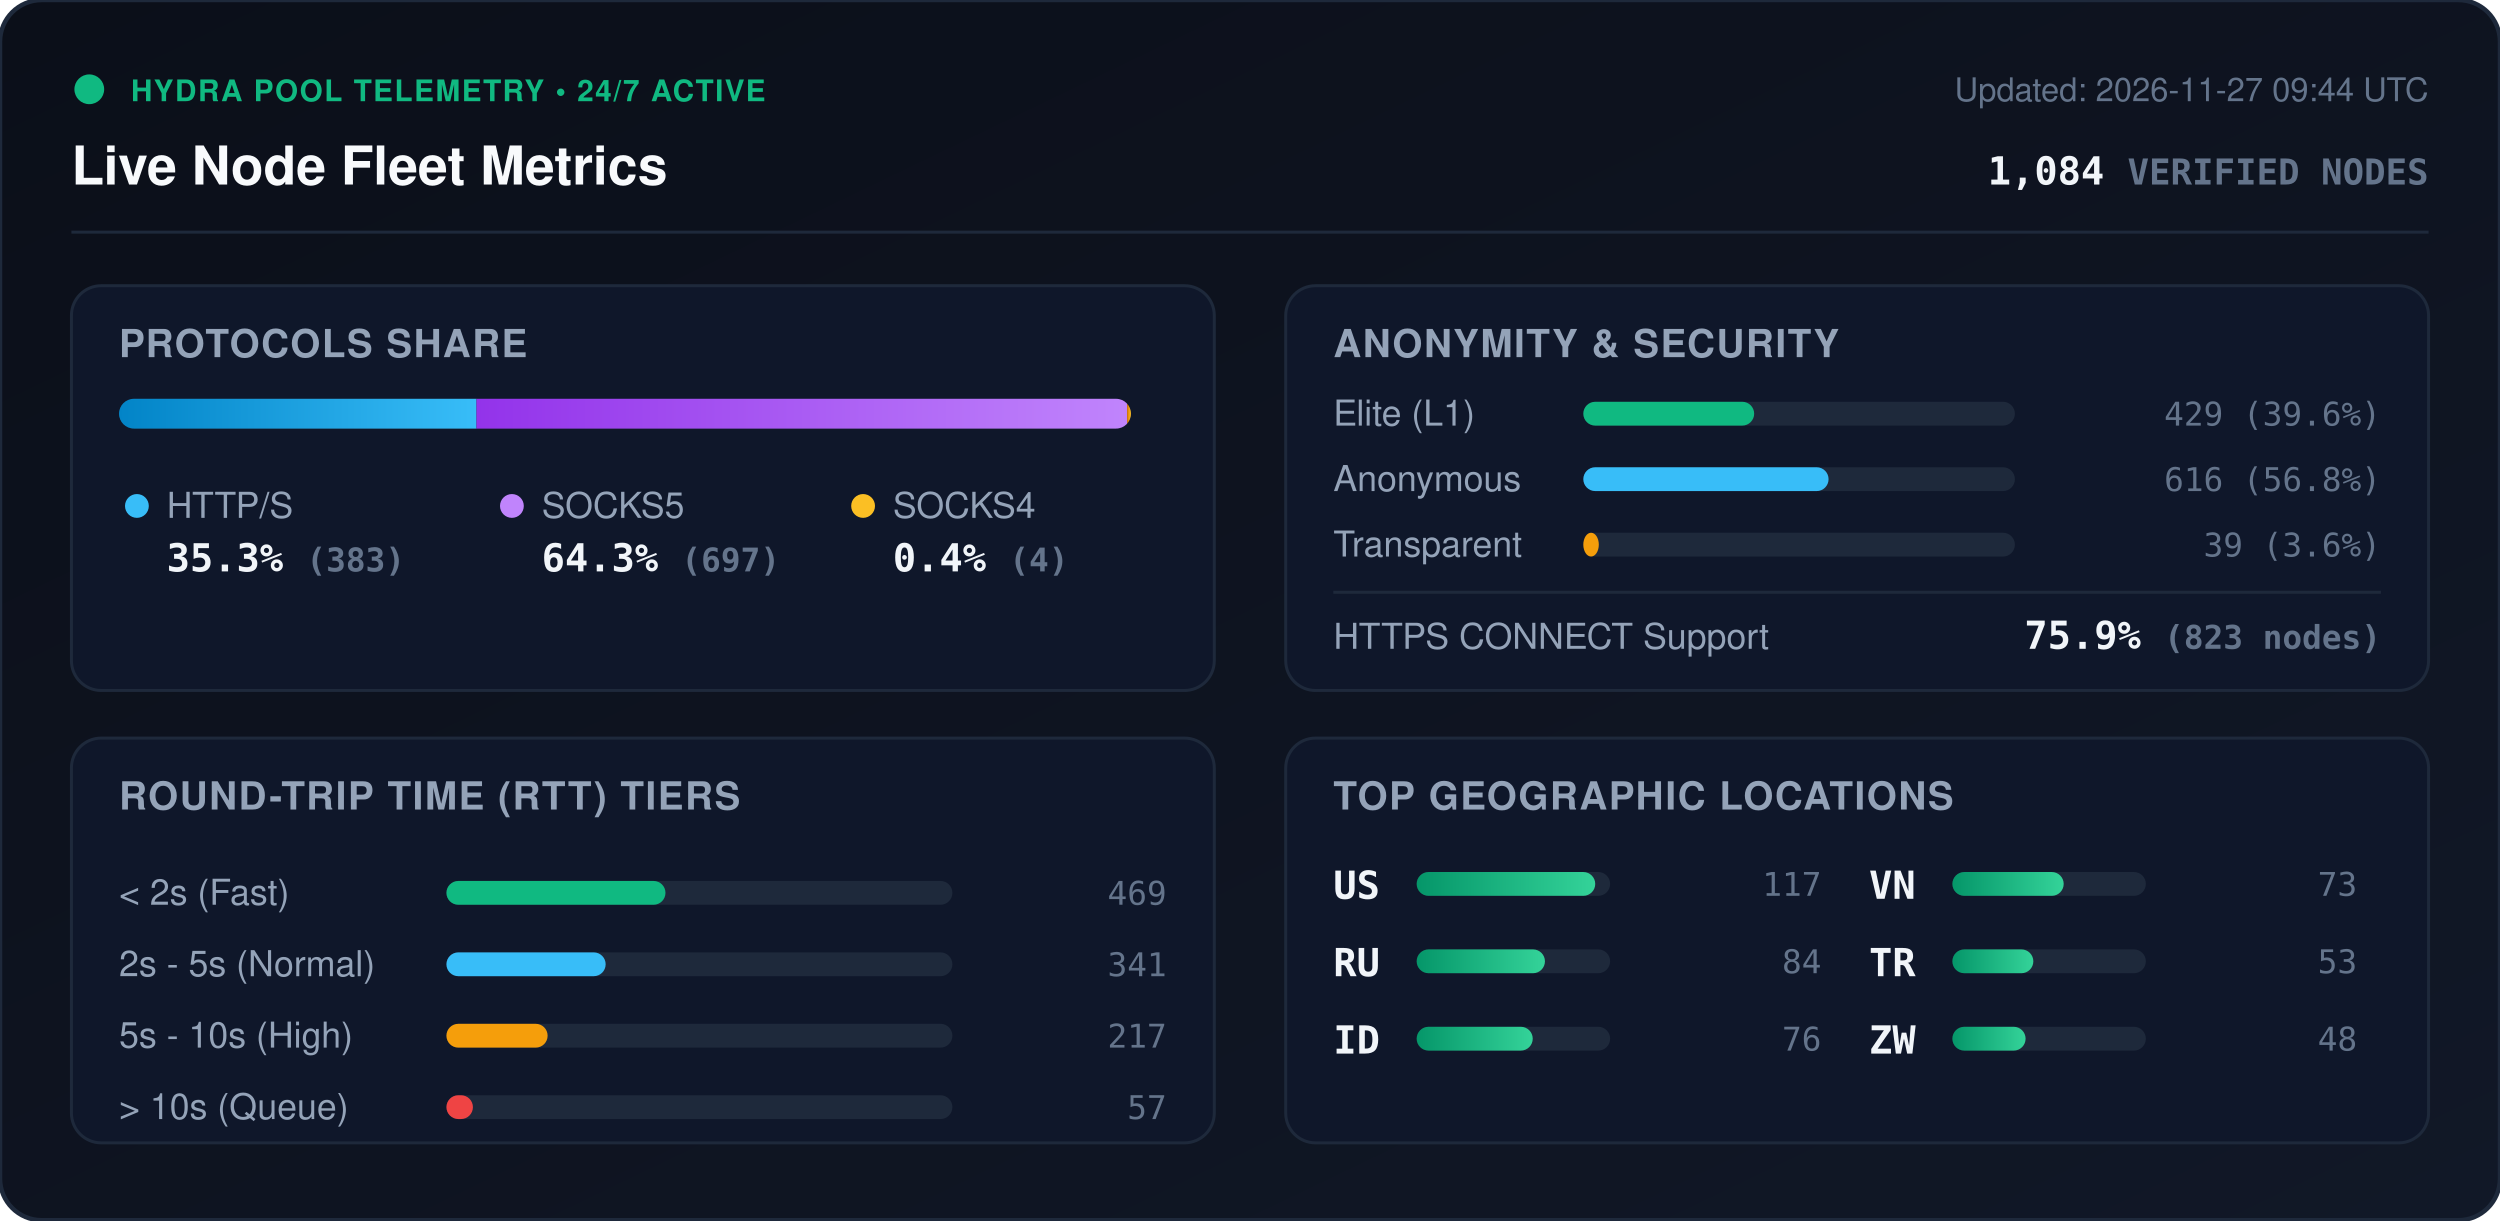
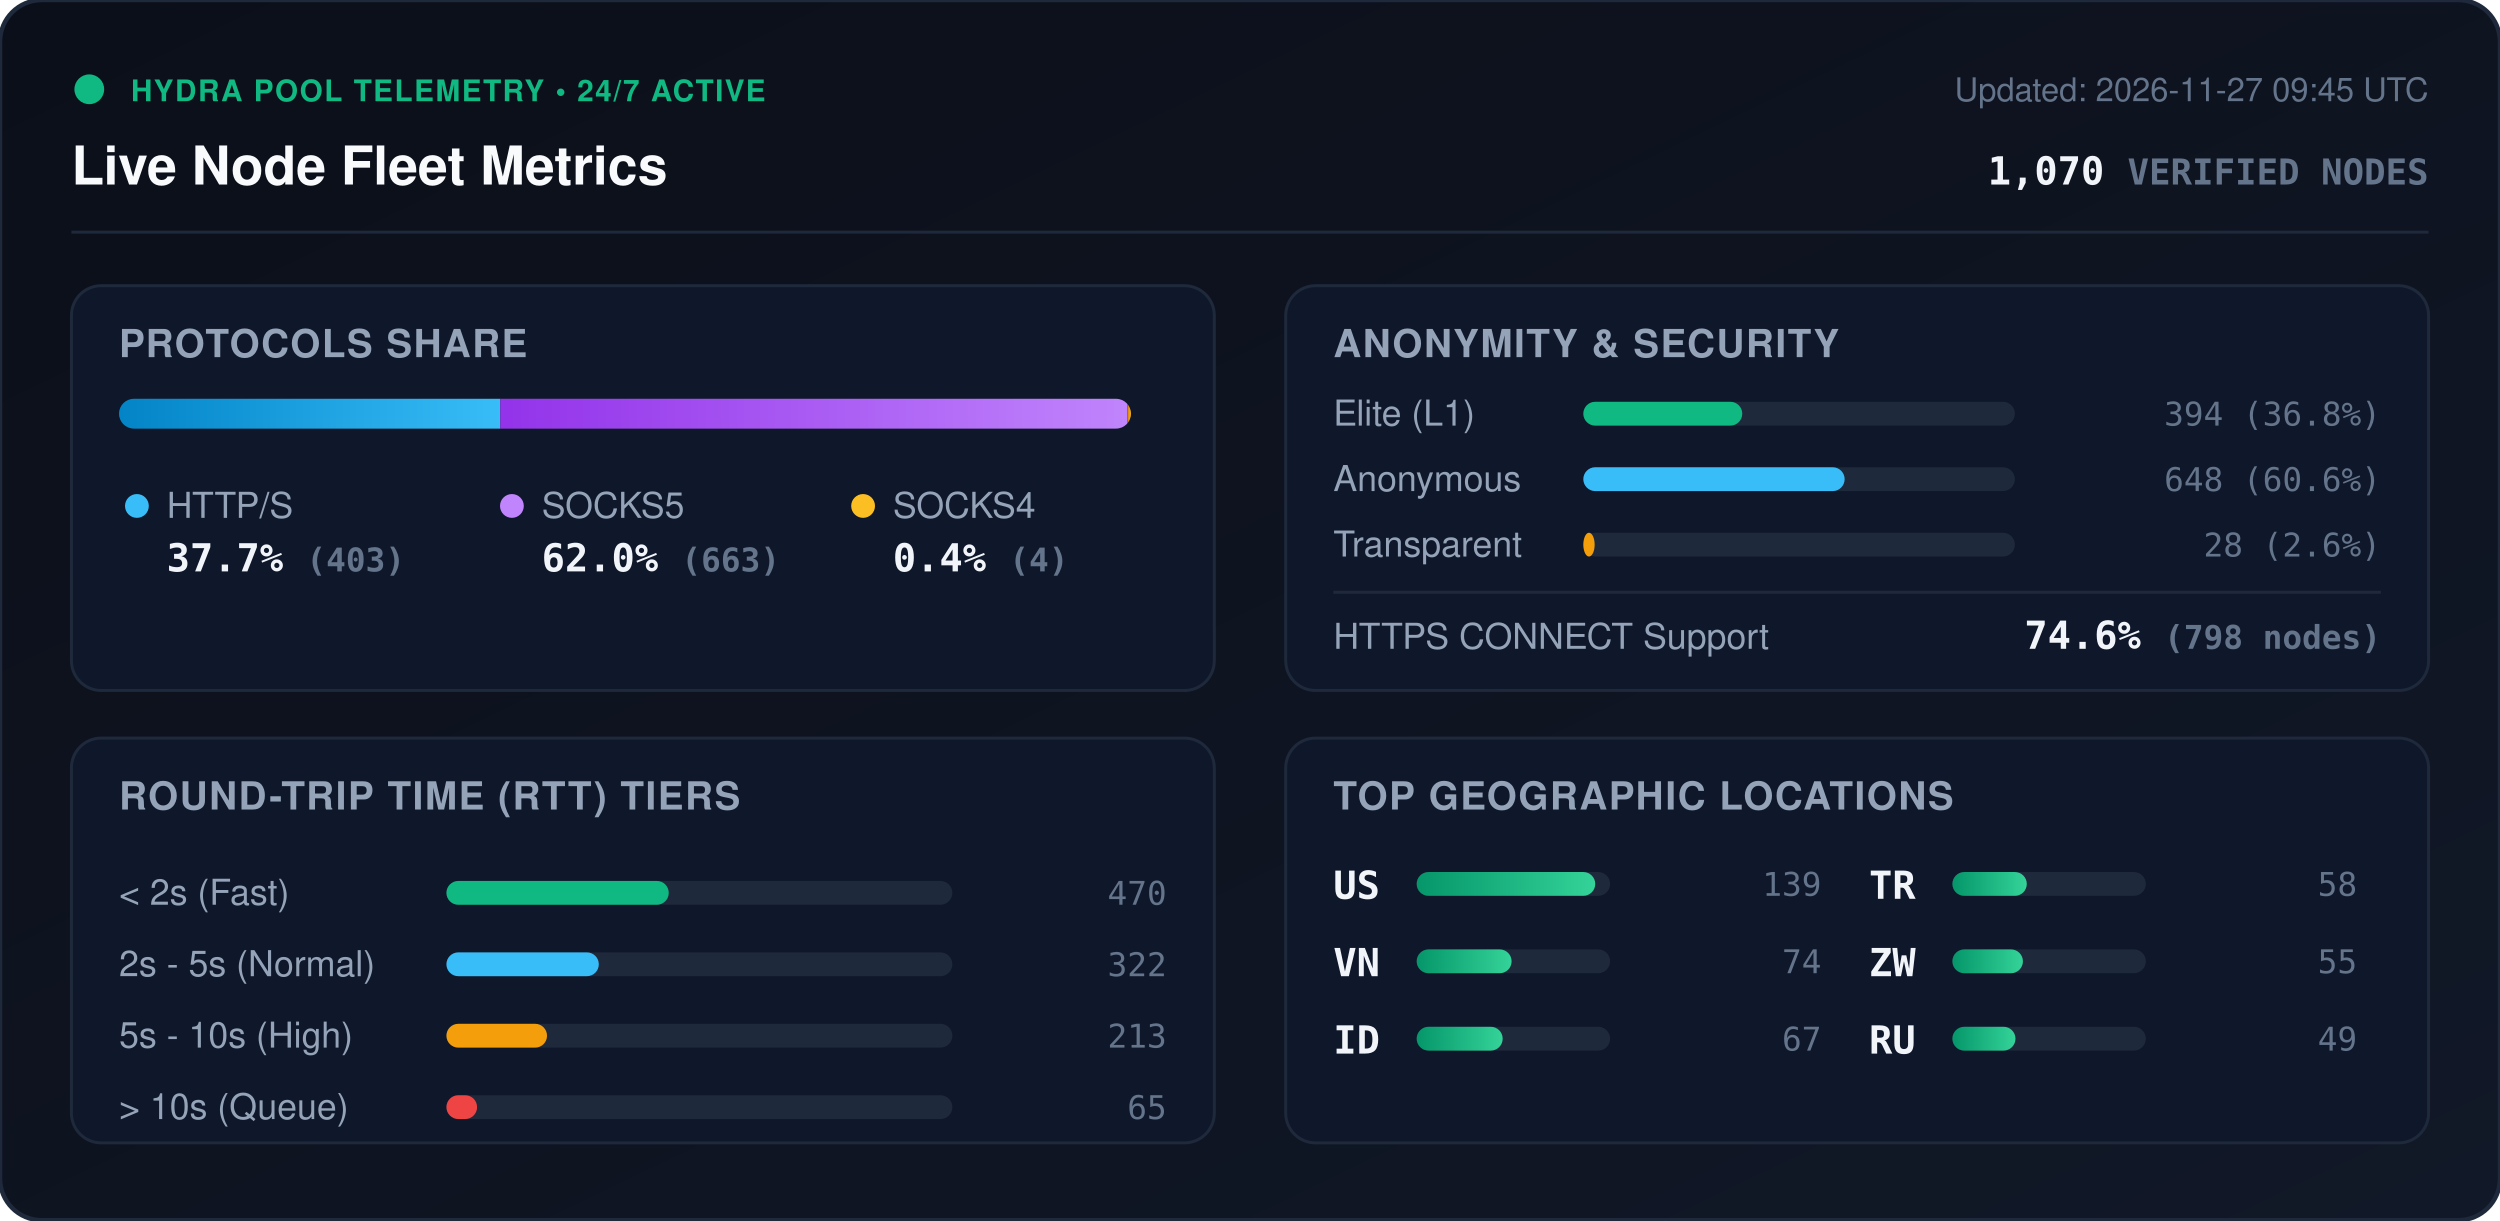
<svg xmlns="http://www.w3.org/2000/svg" viewBox="0 0 840 410" width="840" height="410" style="max-width: 100%; height: auto;">
  <defs>
    <linearGradient id="bg" x1="0%" y1="0%" x2="100%" y2="100%">
      <stop offset="0%" stop-color="#0b0f19" />
      <stop offset="100%" stop-color="#111827" />
    </linearGradient>
    <linearGradient id="bar-http" x1="0%" y1="0%" x2="100%" y2="0%">
      <stop offset="0%" stop-color="#0284c7" />
      <stop offset="100%" stop-color="#38bdf8" />
    </linearGradient>
    <linearGradient id="bar-socks5" x1="0%" y1="0%" x2="100%" y2="0%">
      <stop offset="0%" stop-color="#9333ea" />
      <stop offset="100%" stop-color="#c084fc" />
    </linearGradient>
    <linearGradient id="bar-socks4" x1="0%" y1="0%" x2="100%" y2="0%">
      <stop offset="0%" stop-color="#d97706" />
      <stop offset="100%" stop-color="#fbbf24" />
    </linearGradient>
    <linearGradient id="bar-green" x1="0%" y1="0%" x2="100%" y2="0%">
      <stop offset="0%" stop-color="#059669" />
      <stop offset="100%" stop-color="#34d399" />
    </linearGradient>
    <clipPath id="prog-track-clip">
      <rect width="340.0" height="10" rx="5" />
    </clipPath>
    <style>
      .title { font: 700 18px -apple-system, BlinkMacSystemFont, 'Segoe UI', Helvetica, Arial, sans-serif; fill: #f8fafc; }
      .sub { font: 500 11px -apple-system, BlinkMacSystemFont, 'Segoe UI', Helvetica, Arial, sans-serif; fill: #64748b; }
      .section-hdr { font: 600 13px -apple-system, BlinkMacSystemFont, 'Segoe UI', Helvetica, Arial, sans-serif; fill: #94a3b8; letter-spacing: 0.5px; }
      .metric-val { font: 700 13px -apple-system, BlinkMacSystemFont, 'Segoe UI', Helvetica, Arial, sans-serif; fill: #f1f5f9; }
      .metric-lbl { font: 500 12px -apple-system, BlinkMacSystemFont, 'Segoe UI', Helvetica, Arial, sans-serif; fill: #94a3b8; }
      .badge-txt { font: 700 10px -apple-system, BlinkMacSystemFont, 'Segoe UI', Helvetica, Arial, sans-serif; fill: #10b981; letter-spacing: 0.5px; }
      .mono { font-family: ui-monospace, SFMono-Regular, Menlo, Monaco, Consolas, monospace; }
      .pulse { animation: beacon 2s infinite ease-in-out; }
      @keyframes beacon { 0%, 100% { opacity: 1; } 50% { opacity: 0.35; } }
    </style>
  </defs>
  <rect width="840" height="410" rx="14" fill="url(#bg)" stroke="#1e293b" stroke-width="1.5" />
  <g transform="translate(24, 24)">
    <circle cx="6" cy="6" r="5" fill="#10b981" class="pulse" />
    <text x="20" y="10" class="badge-txt">HYDRA POOL TELEMETRY • 24/7 ACTIVE</text>
    <text x="0" y="38" class="title">Live Node Fleet Metrics</text>
-     <text x="792" y="10" text-anchor="end" class="sub">Updated: 2026-11-27 09:44 UTC</text>
-     <text x="792" y="38" text-anchor="end" class="metric-val mono" fill="#38bdf8">1,084 <tspan font-size="12" fill="#64748b">VERIFIED NODES</tspan>
+     <text x="792" y="10" text-anchor="end" class="sub">Updated: 2026-11-27 09:45 UTC</text>
+     <text x="792" y="38" text-anchor="end" class="metric-val mono" fill="#38bdf8">1,070 <tspan font-size="12" fill="#64748b">VERIFIED NODES</tspan>
    </text>
  </g>
  <line x1="24" y1="78" x2="816" y2="78" stroke="#1e293b" stroke-width="1" />
  <g transform="translate(24, 96)">
    <rect width="384" height="136" rx="10" fill="#0f172a" stroke="#1e293b" />
    <text x="16" y="24" class="section-hdr">PROTOCOLS SHARE</text>
    <g transform="translate(16, 38)">
      <rect width="340.0" height="10" rx="5" fill="#1e293b" />
      <g clip-path="url(#prog-track-clip)">
-         <rect x="0" width="120.1" height="10" fill="url(#bar-http)" />
-         <rect x="120.1" width="218.6" height="10" fill="url(#bar-socks5)" />
-         <rect x="338.7" width="1.3" height="10" fill="url(#bar-socks4)" />
+         <rect x="0" width="128.1" height="10" fill="url(#bar-http)" />
+         <rect x="128.1" width="210.7" height="10" fill="url(#bar-socks5)" />
+         <rect x="338.8" width="1.3" height="10" fill="url(#bar-socks4)" />
      </g>
    </g>
    <g transform="translate(16, 68)">
      <circle cx="6" cy="6" r="4" fill="#38bdf8" />
      <text x="16" y="10" class="metric-lbl">HTTP/S</text>
-       <text x="16" y="28" class="metric-val mono">35.3% <tspan font-size="11" fill="#64748b">(383)</tspan>
+       <text x="16" y="28" class="metric-val mono">37.7% <tspan font-size="11" fill="#64748b">(403)</tspan>
      </text>
      <circle cx="132" cy="6" r="4" fill="#c084fc" />
      <text x="142" y="10" class="metric-lbl">SOCKS5</text>
-       <text x="142" y="28" class="metric-val mono">64.3% <tspan font-size="11" fill="#64748b">(697)</tspan>
+       <text x="142" y="28" class="metric-val mono">62.0% <tspan font-size="11" fill="#64748b">(663)</tspan>
      </text>
      <circle cx="250" cy="6" r="4" fill="#fbbf24" />
      <text x="260" y="10" class="metric-lbl">SOCKS4</text>
      <text x="260" y="28" class="metric-val mono">0.4% <tspan font-size="11" fill="#64748b">(4)</tspan>
      </text>
    </g>
  </g>
  <g transform="translate(432, 96)">
    <rect width="384" height="136" rx="10" fill="#0f172a" stroke="#1e293b" />
    <text x="16" y="24" class="section-hdr">ANONYMITY &amp; SECURITY</text>
    <text x="16" y="47" class="metric-lbl">Elite (L1)</text>
    <rect x="100" y="39" width="145.0" height="8" rx="4" fill="#1e293b" />
-     <rect x="100" y="39" width="57.4" height="8" rx="4" fill="#10b981" />
-     <text x="368" y="47" text-anchor="end" class="mono sub" fill="#e2e8f0">429 (39.6%)</text>
+     <rect x="100" y="39" width="53.4" height="8" rx="4" fill="#10b981" />
+     <text x="368" y="47" text-anchor="end" class="mono sub" fill="#e2e8f0">394 (36.8%)</text>
    <text x="16" y="69" class="metric-lbl">Anonymous</text>
    <rect x="100" y="61" width="145.0" height="8" rx="4" fill="#1e293b" />
-     <rect x="100" y="61" width="82.4" height="8" rx="4" fill="#38bdf8" />
-     <text x="368" y="69" text-anchor="end" class="mono sub" fill="#e2e8f0">616 (56.8%)</text>
+     <rect x="100" y="61" width="87.8" height="8" rx="4" fill="#38bdf8" />
+     <text x="368" y="69" text-anchor="end" class="mono sub" fill="#e2e8f0">648 (60.6%)</text>
    <text x="16" y="91" class="metric-lbl">Transparent</text>
    <rect x="100" y="83" width="145.0" height="8" rx="4" fill="#1e293b" />
-     <rect x="100" y="83" width="5.2" height="8" rx="4" fill="#f59e0b" />
-     <text x="368" y="91" text-anchor="end" class="mono sub" fill="#e2e8f0">39 (3.6%)</text>
+     <rect x="100" y="83" width="3.8" height="8" rx="4" fill="#f59e0b" />
+     <text x="368" y="91" text-anchor="end" class="mono sub" fill="#e2e8f0">28 (2.6%)</text>
    <line x1="16" y1="103" x2="368" y2="103" stroke="#1e293b" stroke-width="1" />
    <text x="16" y="122" class="metric-lbl">HTTPS CONNECT Support</text>
-     <text x="368" y="122" text-anchor="end" class="metric-val mono" fill="#34d399">75.9% <tspan font-size="11" fill="#64748b">(823 nodes)</tspan>
+     <text x="368" y="122" text-anchor="end" class="metric-val mono" fill="#34d399">74.6% <tspan font-size="11" fill="#64748b">(798 nodes)</tspan>
    </text>
  </g>
  <g transform="translate(24, 248)">
    <rect width="384" height="136" rx="10" fill="#0f172a" stroke="#1e293b" />
    <text x="16" y="24" class="section-hdr">ROUND-TRIP TIME (RTT) TIERS</text>
    <g transform="translate(16, 42)">
      <text x="0" y="14" class="metric-lbl">&lt; 2s (Fast)</text>
      <rect x="110" y="6" width="170" height="8" rx="4" fill="#1e293b" />
-       <rect x="110" y="6" width="73.6" height="8" rx="4" fill="#10b981" />
-       <text x="352" y="14" text-anchor="end" class="mono sub">469</text>
+       <rect x="110" y="6" width="74.7" height="8" rx="4" fill="#10b981" />
+       <text x="352" y="14" text-anchor="end" class="mono sub">470</text>
      <text x="0" y="38" class="metric-lbl">2s - 5s (Normal)</text>
      <rect x="110" y="30" width="170" height="8" rx="4" fill="#1e293b" />
-       <rect x="110" y="30" width="53.5" height="8" rx="4" fill="#38bdf8" />
-       <text x="352" y="38" text-anchor="end" class="mono sub">341</text>
+       <rect x="110" y="30" width="51.2" height="8" rx="4" fill="#38bdf8" />
+       <text x="352" y="38" text-anchor="end" class="mono sub">322</text>
      <text x="0" y="62" class="metric-lbl">5s - 10s (High)</text>
      <rect x="110" y="54" width="170" height="8" rx="4" fill="#1e293b" />
-       <rect x="110" y="54" width="34.0" height="8" rx="4" fill="#f59e0b" />
-       <text x="352" y="62" text-anchor="end" class="mono sub">217</text>
+       <rect x="110" y="54" width="33.8" height="8" rx="4" fill="#f59e0b" />
+       <text x="352" y="62" text-anchor="end" class="mono sub">213</text>
      <text x="0" y="86" class="metric-lbl">&gt; 10s (Queue)</text>
      <rect x="110" y="78" width="170" height="8" rx="4" fill="#1e293b" />
-       <rect x="110" y="78" width="8.9" height="8" rx="4" fill="#ef4444" />
-       <text x="352" y="86" text-anchor="end" class="mono sub">57</text>
+       <rect x="110" y="78" width="10.3" height="8" rx="4" fill="#ef4444" />
+       <text x="352" y="86" text-anchor="end" class="mono sub">65</text>
    </g>
  </g>
  <g transform="translate(432, 248)">
    <rect width="384" height="136" rx="10" fill="#0f172a" stroke="#1e293b" />
    <text x="16" y="24" class="section-hdr">TOP GEOGRAPHIC LOCATIONS</text>
    <g transform="translate(16, 42)">
      <g transform="translate(0, 0)">
        <text x="0" y="12" class="mono metric-val" font-size="12">US</text>
        <rect x="28" y="3" width="65" height="8" rx="4" fill="#1e293b" />
        <rect x="28" y="3" width="60.0" height="8" rx="4" fill="url(#bar-green)" />
-         <text x="164" y="11" text-anchor="end" class="mono sub">117</text>
+         <text x="164" y="11" text-anchor="end" class="mono sub">139</text>
      </g>
      <g transform="translate(0, 26)">
-         <text x="0" y="12" class="mono metric-val" font-size="12">RU</text>
+         <text x="0" y="12" class="mono metric-val" font-size="12">VN</text>
        <rect x="28" y="3" width="65" height="8" rx="4" fill="#1e293b" />
-         <rect x="28" y="3" width="43.1" height="8" rx="4" fill="url(#bar-green)" />
-         <text x="164" y="11" text-anchor="end" class="mono sub">84</text>
+         <rect x="28" y="3" width="31.9" height="8" rx="4" fill="url(#bar-green)" />
+         <text x="164" y="11" text-anchor="end" class="mono sub">74</text>
      </g>
      <g transform="translate(0, 52)">
        <text x="0" y="12" class="mono metric-val" font-size="12">ID</text>
        <rect x="28" y="3" width="65" height="8" rx="4" fill="#1e293b" />
-         <rect x="28" y="3" width="39.0" height="8" rx="4" fill="url(#bar-green)" />
-         <text x="164" y="11" text-anchor="end" class="mono sub">76</text>
+         <rect x="28" y="3" width="28.9" height="8" rx="4" fill="url(#bar-green)" />
+         <text x="164" y="11" text-anchor="end" class="mono sub">67</text>
      </g>
      <g transform="translate(180, 0)">
-         <text x="0" y="12" class="mono metric-val" font-size="12">VN</text>
+         <text x="0" y="12" class="mono metric-val" font-size="12">TR</text>
        <rect x="28" y="3" width="65" height="8" rx="4" fill="#1e293b" />
-         <rect x="28" y="3" width="37.4" height="8" rx="4" fill="url(#bar-green)" />
-         <text x="164" y="11" text-anchor="end" class="mono sub">73</text>
+         <rect x="28" y="3" width="25.0" height="8" rx="4" fill="url(#bar-green)" />
+         <text x="164" y="11" text-anchor="end" class="mono sub">58</text>
      </g>
      <g transform="translate(180, 26)">
-         <text x="0" y="12" class="mono metric-val" font-size="12">TR</text>
+         <text x="0" y="12" class="mono metric-val" font-size="12">ZW</text>
        <rect x="28" y="3" width="65" height="8" rx="4" fill="#1e293b" />
-         <rect x="28" y="3" width="27.2" height="8" rx="4" fill="url(#bar-green)" />
-         <text x="164" y="11" text-anchor="end" class="mono sub">53</text>
+         <rect x="28" y="3" width="23.7" height="8" rx="4" fill="url(#bar-green)" />
+         <text x="164" y="11" text-anchor="end" class="mono sub">55</text>
      </g>
      <g transform="translate(180, 52)">
-         <text x="0" y="12" class="mono metric-val" font-size="12">ZW</text>
+         <text x="0" y="12" class="mono metric-val" font-size="12">RU</text>
        <rect x="28" y="3" width="65" height="8" rx="4" fill="#1e293b" />
-         <rect x="28" y="3" width="24.6" height="8" rx="4" fill="url(#bar-green)" />
-         <text x="164" y="11" text-anchor="end" class="mono sub">48</text>
+         <rect x="28" y="3" width="21.2" height="8" rx="4" fill="url(#bar-green)" />
+         <text x="164" y="11" text-anchor="end" class="mono sub">49</text>
      </g>
    </g>
  </g>
</svg>
